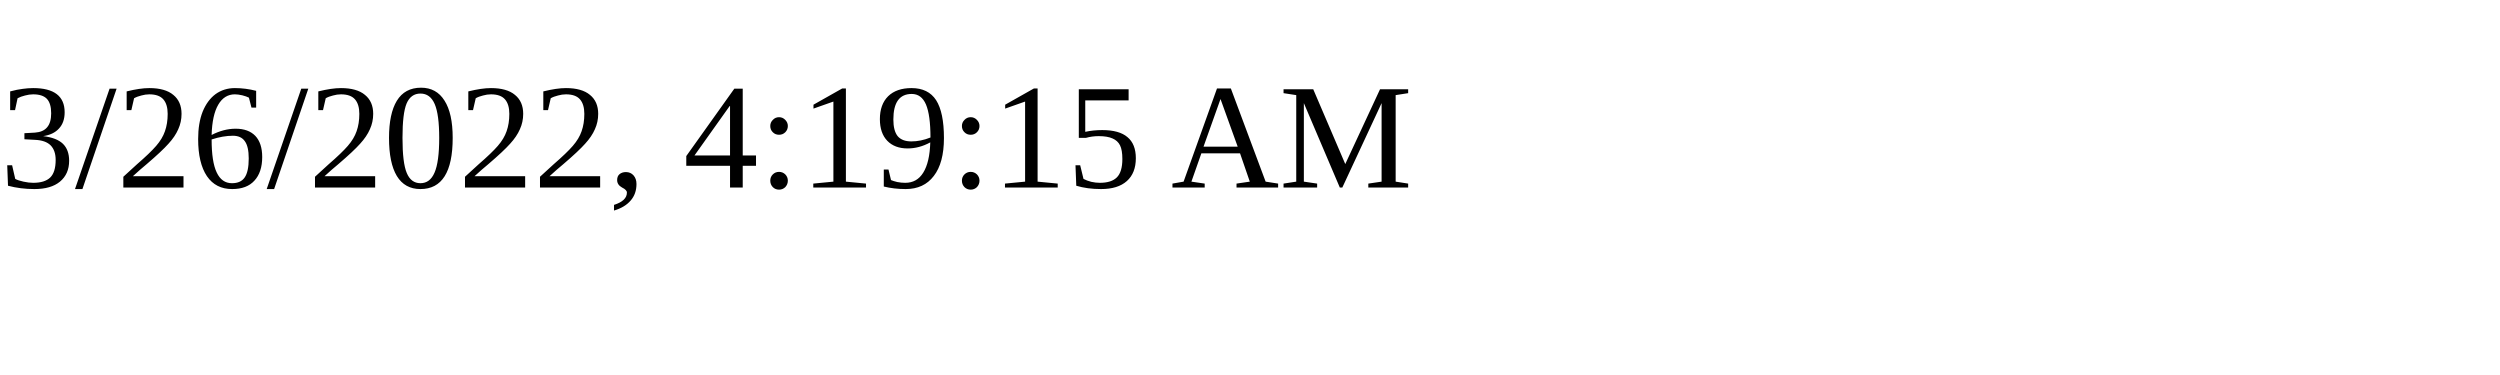
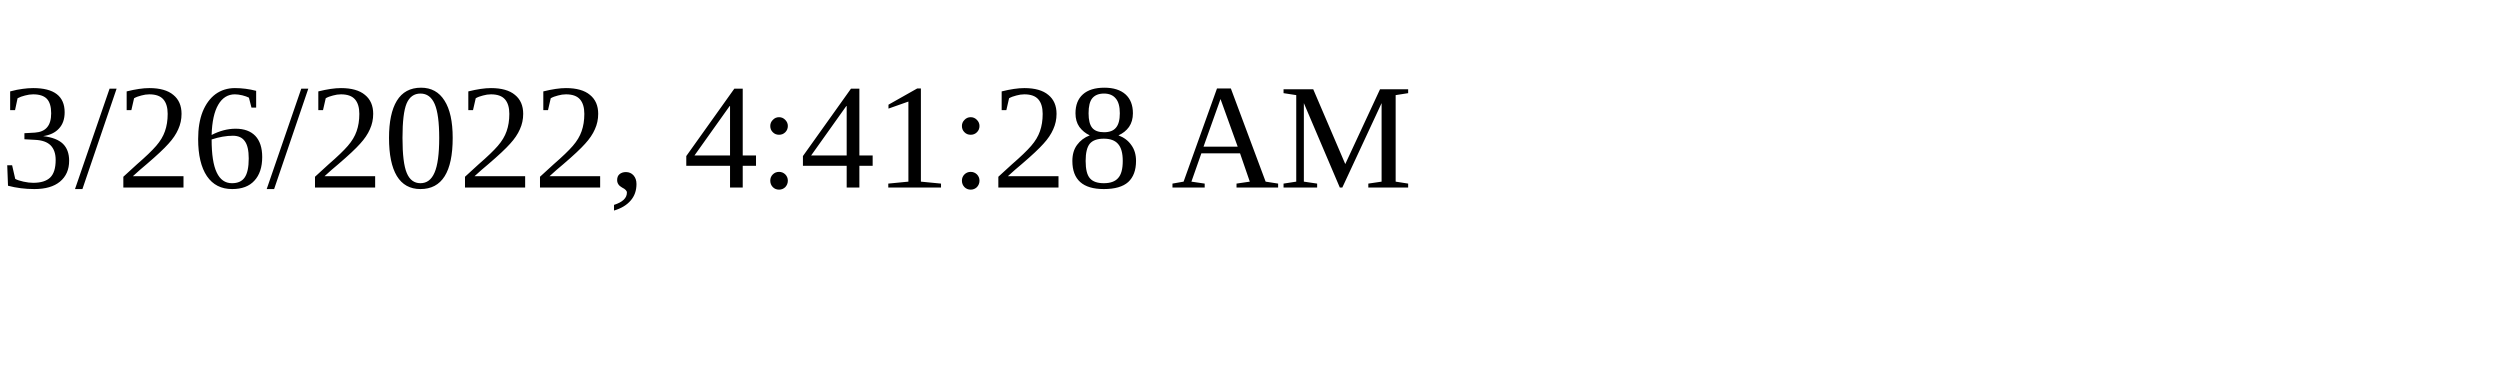
<svg xmlns="http://www.w3.org/2000/svg" height="30" width="200">
-   <text x="0" y="15">3/26/2022, 4:19:15 AM</text>
+   <text x="0" y="15">3/26/2022, 4:41:28 AM</text>
</svg>
